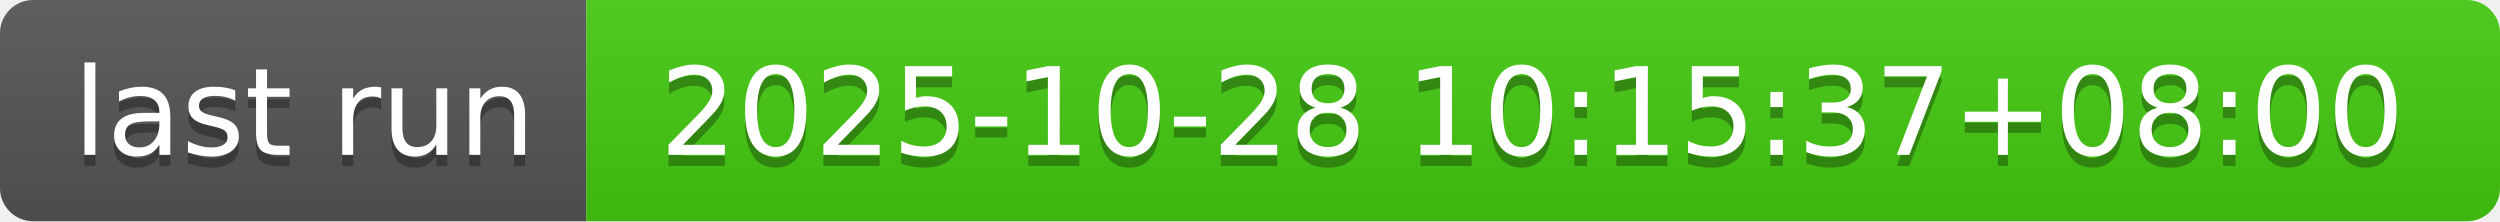
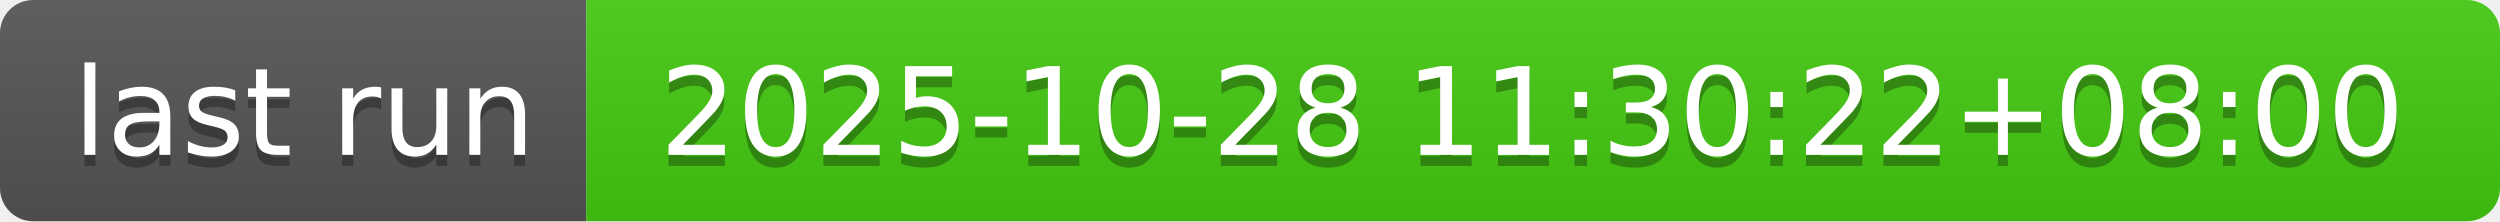
- <svg xmlns="http://www.w3.org/2000/svg" width="226" height="20" role="img" aria-label="last run: 2025-10-28 10:15:37+08:00">
+ <svg xmlns="http://www.w3.org/2000/svg" width="226" height="20" role="img" aria-label="last run: 2025-10-28 11:30:22+08:00">
  <linearGradient id="s" x2="0" y2="100%">
    <stop offset="0" stop-color="#bbb" stop-opacity=".1" />
    <stop offset="1" stop-opacity=".1" />
  </linearGradient>
  <clipPath id="r">
    <rect width="226" height="20" rx="3" fill="#fff" />
  </clipPath>
  <g clip-path="url(#r)">
    <rect width="53" height="20" fill="#555" />
    <rect x="53" width="173" height="20" fill="#4c1" />
    <rect width="226" height="20" fill="url(#s)" />
  </g>
  <g fill="#fff" text-anchor="middle" font-family="Verdana,Geneva,DejaVu Sans,sans-serif" text-rendering="geometricPrecision" font-size="110">
    <text aria-hidden="true" x="275" y="150" fill="#010101" fill-opacity=".3" transform="scale(.1)" textLength="430">last run</text>
    <text x="275" y="140" transform="scale(.1)" fill="#fff" textLength="430">last run</text>
-     <text aria-hidden="true" x="1385" y="150" fill="#010101" fill-opacity=".3" transform="scale(.1)" textLength="1630">2025-10-28 10:15:37+08:00</text>
-     <text x="1385" y="140" transform="scale(.1)" fill="#fff" textLength="1630">2025-10-28 10:15:37+08:00</text>
+     <text aria-hidden="true" x="1385" y="150" fill="#010101" fill-opacity=".3" transform="scale(.1)" textLength="1630">2025-10-28 11:30:22+08:00</text>
+     <text x="1385" y="140" transform="scale(.1)" fill="#fff" textLength="1630">2025-10-28 11:30:22+08:00</text>
  </g>
</svg>
